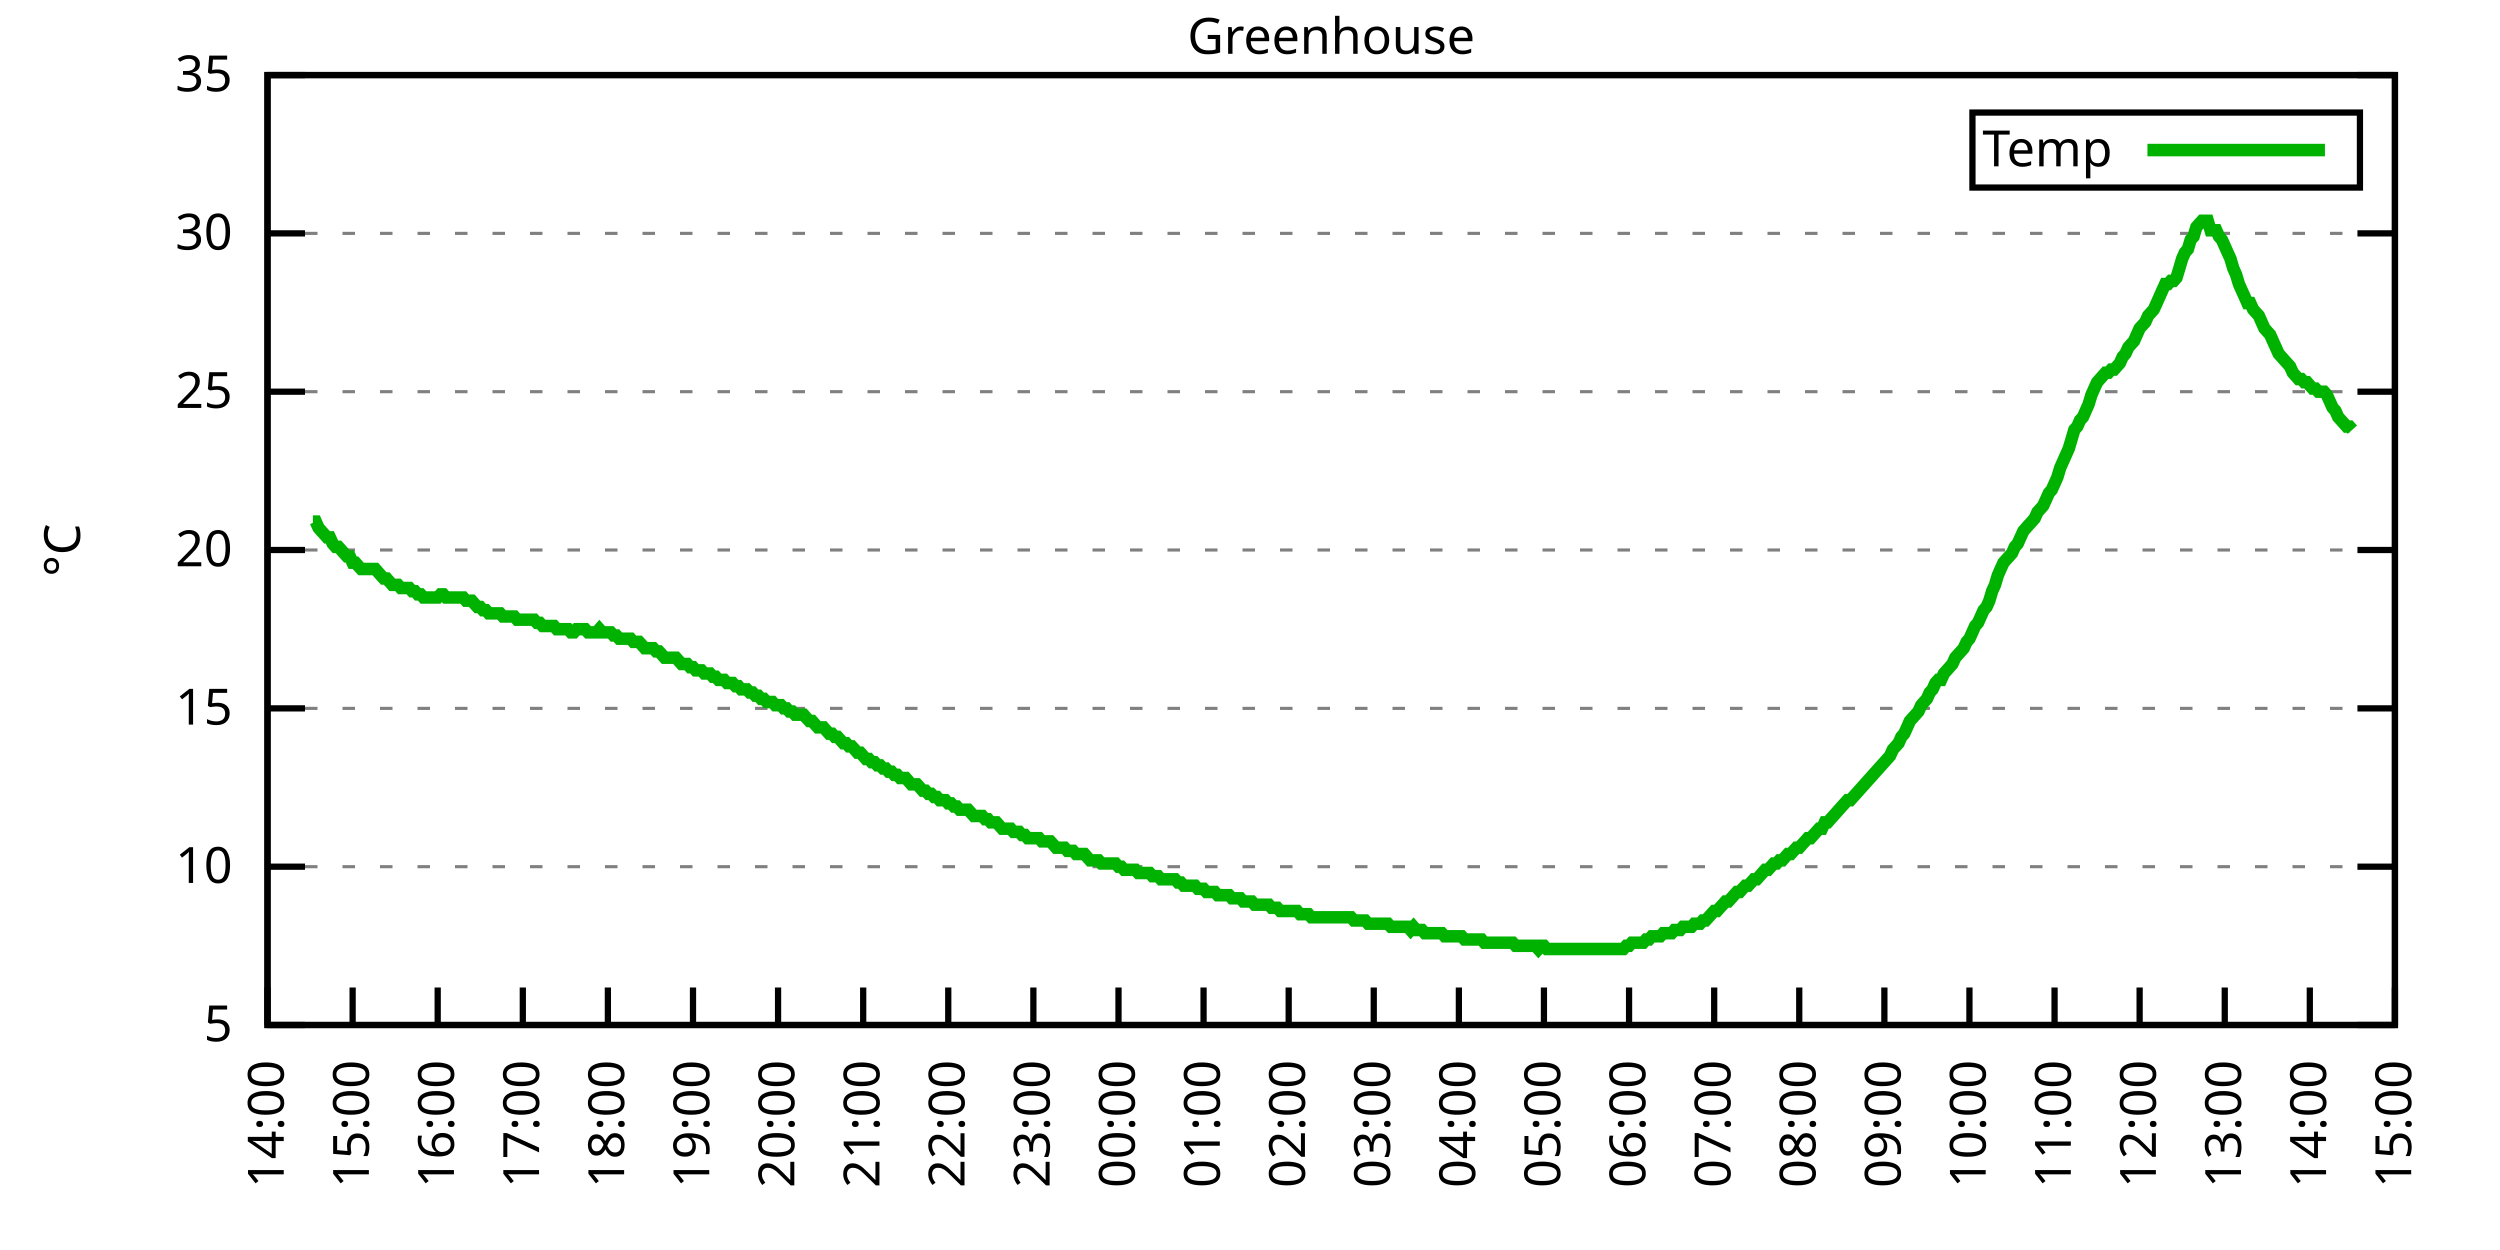
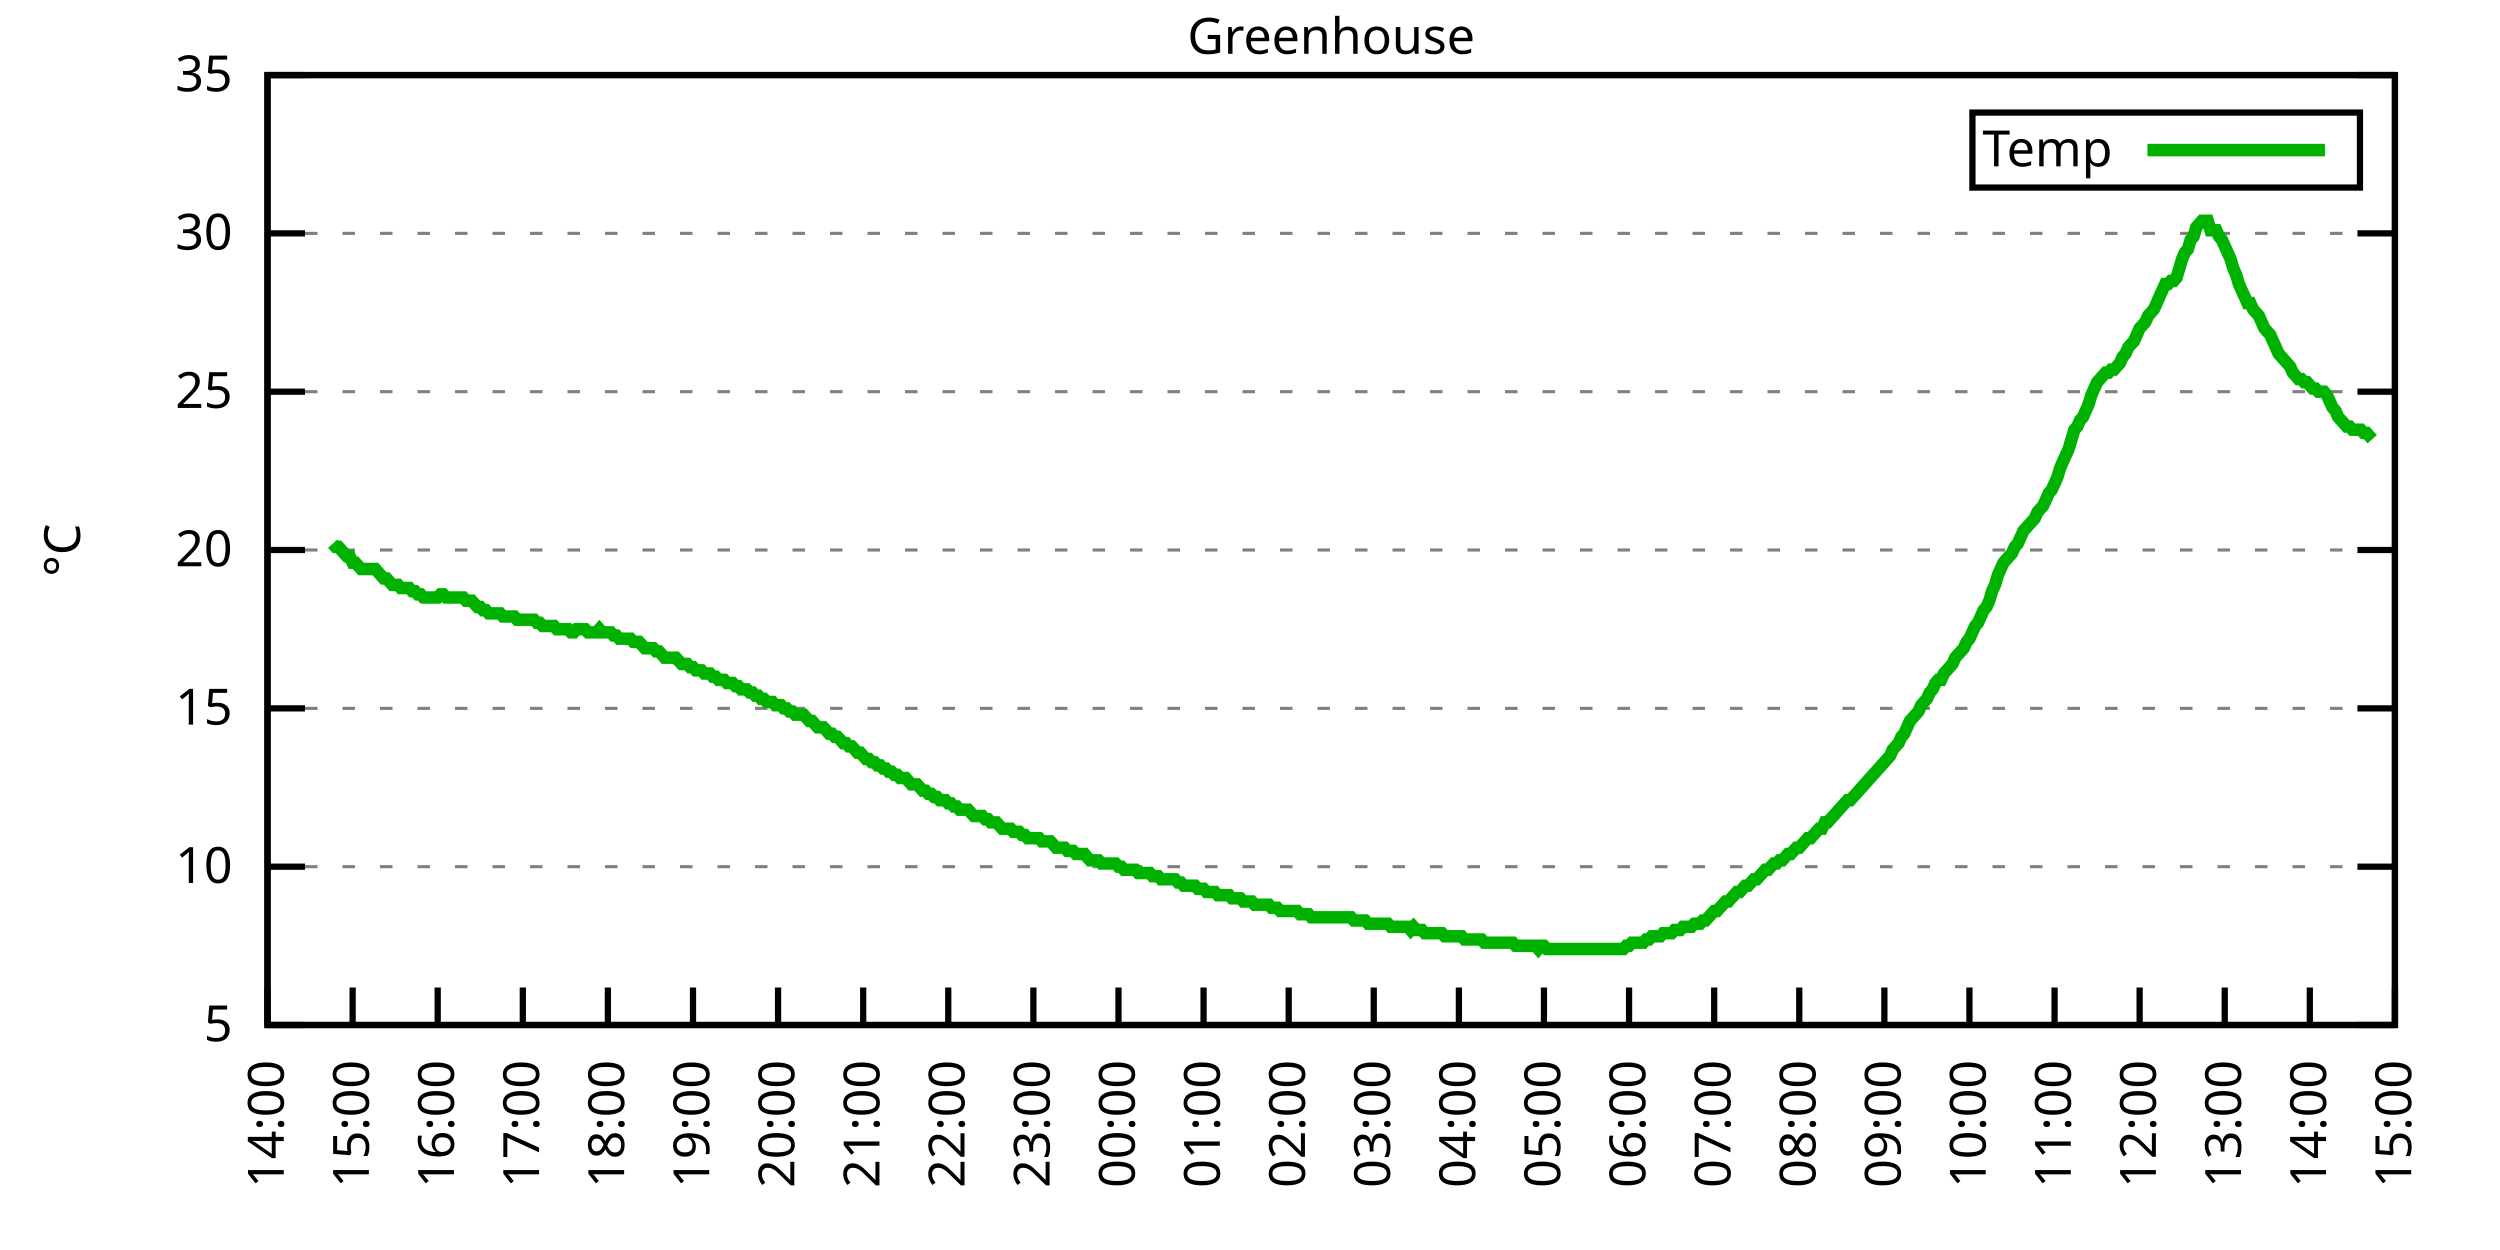
<svg xmlns="http://www.w3.org/2000/svg" xmlns:xlink="http://www.w3.org/1999/xlink" width="400" height="200" viewBox="0 0 400 200">
  <g id="gnuplot_canvas">
    <rect x="0" y="0" width="400" height="200" fill="none" />
    <defs>
      <circle id="gpDot" r="0.5" stroke-width="0.5" stroke="currentColor" />
      <path id="gpPt0" stroke-width="0.333" stroke="currentColor" d="M-1,0 h2 M0,-1 v2" />
      <path id="gpPt1" stroke-width="0.333" stroke="currentColor" d="M-1,-1 L1,1 M1,-1 L-1,1" />
      <path id="gpPt2" stroke-width="0.333" stroke="currentColor" d="M-1,0 L1,0 M0,-1 L0,1 M-1,-1 L1,1 M-1,1 L1,-1" />
      <rect id="gpPt3" stroke-width="0.333" stroke="currentColor" x="-1" y="-1" width="2" height="2" />
      <rect id="gpPt4" stroke-width="0.333" stroke="currentColor" fill="currentColor" x="-1" y="-1" width="2" height="2" />
      <circle id="gpPt5" stroke-width="0.333" stroke="currentColor" cx="0" cy="0" r="1" />
      <use xlink:href="#gpPt5" id="gpPt6" fill="currentColor" stroke="none" />
      <path id="gpPt7" stroke-width="0.333" stroke="currentColor" d="M0,-1.33 L-1.33,0.67 L1.33,0.67 z" />
      <use xlink:href="#gpPt7" id="gpPt8" fill="currentColor" stroke="none" />
      <use xlink:href="#gpPt7" id="gpPt9" stroke="currentColor" transform="rotate(180)" />
      <use xlink:href="#gpPt9" id="gpPt10" fill="currentColor" stroke="none" />
      <use xlink:href="#gpPt3" id="gpPt11" stroke="currentColor" transform="rotate(45)" />
      <use xlink:href="#gpPt11" id="gpPt12" fill="currentColor" stroke="none" />
      <path id="gpPt13" stroke-width="0.333" stroke="currentColor" d="M0,1.330 L1.265,0.411 L0.782,-1.067 L-0.782,-1.076 L-1.265,0.411 z" />
      <use xlink:href="#gpPt13" id="gpPt14" fill="currentColor" stroke="none" />
      <filter id="textbox" filterUnits="objectBoundingBox" x="0" y="0" height="1" width="1">
        <feFlood flood-color="white" flood-opacity="1" result="bgnd" />
        <feComposite in="SourceGraphic" in2="bgnd" operator="atop" />
      </filter>
      <filter id="greybox" filterUnits="objectBoundingBox" x="0" y="0" height="1" width="1">
        <feFlood flood-color="lightgrey" flood-opacity="1" result="grey" />
        <feComposite in="SourceGraphic" in2="grey" operator="atop" />
      </filter>
    </defs>
    <g fill="none" color="white" stroke="currentColor" stroke-width="1.00" stroke-linecap="butt" stroke-linejoin="miter">
</g>
    <g fill="none" color="black" stroke="currentColor" stroke-width="1.00" stroke-linecap="butt" stroke-linejoin="miter">
      <g stroke="none" shape-rendering="crispEdges">
        <polygon fill="rgb(255, 255, 255)" points="42.80,164.00 383.18,164.00 383.18,12.02 42.80,12.02 " />
      </g>
    </g>
    <g fill="none" color="black" stroke="currentColor" stroke-width="1.00" stroke-linecap="butt" stroke-linejoin="miter">
</g>
    <g fill="none" color="black" stroke="black" stroke-width="0.50" stroke-linecap="butt" stroke-linejoin="miter">
</g>
    <g fill="none" color="gray" stroke="currentColor" stroke-width="0.50" stroke-linecap="butt" stroke-linejoin="miter">
      <path stroke="gray" stroke-dasharray="2,4" class="gridline" d="M42.80,164.00 L383.19,164.00  " />
    </g>
    <g fill="none" color="gray" stroke="gray" stroke-width="1.00" stroke-linecap="butt" stroke-linejoin="miter">
</g>
    <g fill="none" color="black" stroke="currentColor" stroke-width="1.00" stroke-linecap="butt" stroke-linejoin="miter">
      <path stroke="black" d="M42.80,164.00 L48.80,164.00 M383.19,164.00 L377.19,164.00  " />
      <g transform="translate(37.20,166.60)" stroke="none" fill="black" font-family="Sans" font-size="8.00" text-anchor="end">
        <text>
          <tspan font-family="Sans"> 5</tspan>
        </text>
      </g>
    </g>
    <g fill="none" color="black" stroke="currentColor" stroke-width="1.00" stroke-linecap="butt" stroke-linejoin="miter">
</g>
    <g fill="none" color="black" stroke="black" stroke-width="0.50" stroke-linecap="butt" stroke-linejoin="miter">
</g>
    <g fill="none" color="gray" stroke="currentColor" stroke-width="0.50" stroke-linecap="butt" stroke-linejoin="miter">
      <path stroke="gray" stroke-dasharray="2,4" class="gridline" d="M42.80,138.67 L383.19,138.67  " />
    </g>
    <g fill="none" color="gray" stroke="gray" stroke-width="1.00" stroke-linecap="butt" stroke-linejoin="miter">
</g>
    <g fill="none" color="black" stroke="currentColor" stroke-width="1.00" stroke-linecap="butt" stroke-linejoin="miter">
      <path stroke="black" d="M42.80,138.67 L48.80,138.67 M383.19,138.67 L377.19,138.67  " />
      <g transform="translate(37.20,141.27)" stroke="none" fill="black" font-family="Sans" font-size="8.00" text-anchor="end">
        <text>
          <tspan font-family="Sans"> 10</tspan>
        </text>
      </g>
    </g>
    <g fill="none" color="black" stroke="currentColor" stroke-width="1.00" stroke-linecap="butt" stroke-linejoin="miter">
</g>
    <g fill="none" color="black" stroke="black" stroke-width="0.50" stroke-linecap="butt" stroke-linejoin="miter">
</g>
    <g fill="none" color="gray" stroke="currentColor" stroke-width="0.50" stroke-linecap="butt" stroke-linejoin="miter">
      <path stroke="gray" stroke-dasharray="2,4" class="gridline" d="M42.80,113.34 L383.19,113.34  " />
    </g>
    <g fill="none" color="gray" stroke="gray" stroke-width="1.00" stroke-linecap="butt" stroke-linejoin="miter">
</g>
    <g fill="none" color="black" stroke="currentColor" stroke-width="1.00" stroke-linecap="butt" stroke-linejoin="miter">
      <path stroke="black" d="M42.80,113.34 L48.80,113.34 M383.19,113.34 L377.19,113.34  " />
      <g transform="translate(37.20,115.94)" stroke="none" fill="black" font-family="Sans" font-size="8.00" text-anchor="end">
        <text>
          <tspan font-family="Sans"> 15</tspan>
        </text>
      </g>
    </g>
    <g fill="none" color="black" stroke="currentColor" stroke-width="1.00" stroke-linecap="butt" stroke-linejoin="miter">
</g>
    <g fill="none" color="black" stroke="black" stroke-width="0.50" stroke-linecap="butt" stroke-linejoin="miter">
</g>
    <g fill="none" color="gray" stroke="currentColor" stroke-width="0.50" stroke-linecap="butt" stroke-linejoin="miter">
      <path stroke="gray" stroke-dasharray="2,4" class="gridline" d="M42.80,88.00 L383.19,88.00  " />
    </g>
    <g fill="none" color="gray" stroke="gray" stroke-width="1.00" stroke-linecap="butt" stroke-linejoin="miter">
</g>
    <g fill="none" color="black" stroke="currentColor" stroke-width="1.00" stroke-linecap="butt" stroke-linejoin="miter">
      <path stroke="black" d="M42.80,88.00 L48.80,88.00 M383.19,88.00 L377.19,88.00  " />
      <g transform="translate(37.20,90.60)" stroke="none" fill="black" font-family="Sans" font-size="8.00" text-anchor="end">
        <text>
          <tspan font-family="Sans"> 20</tspan>
        </text>
      </g>
    </g>
    <g fill="none" color="black" stroke="currentColor" stroke-width="1.00" stroke-linecap="butt" stroke-linejoin="miter">
</g>
    <g fill="none" color="black" stroke="black" stroke-width="0.50" stroke-linecap="butt" stroke-linejoin="miter">
</g>
    <g fill="none" color="gray" stroke="currentColor" stroke-width="0.50" stroke-linecap="butt" stroke-linejoin="miter">
      <path stroke="gray" stroke-dasharray="2,4" class="gridline" d="M42.80,62.67 L383.19,62.67  " />
    </g>
    <g fill="none" color="gray" stroke="gray" stroke-width="1.00" stroke-linecap="butt" stroke-linejoin="miter">
</g>
    <g fill="none" color="black" stroke="currentColor" stroke-width="1.00" stroke-linecap="butt" stroke-linejoin="miter">
      <path stroke="black" d="M42.80,62.67 L48.80,62.67 M383.19,62.67 L377.19,62.67  " />
      <g transform="translate(37.20,65.27)" stroke="none" fill="black" font-family="Sans" font-size="8.00" text-anchor="end">
        <text>
          <tspan font-family="Sans"> 25</tspan>
        </text>
      </g>
    </g>
    <g fill="none" color="black" stroke="currentColor" stroke-width="1.00" stroke-linecap="butt" stroke-linejoin="miter">
</g>
    <g fill="none" color="black" stroke="black" stroke-width="0.50" stroke-linecap="butt" stroke-linejoin="miter">
</g>
    <g fill="none" color="gray" stroke="currentColor" stroke-width="0.50" stroke-linecap="butt" stroke-linejoin="miter">
      <path stroke="gray" stroke-dasharray="2,4" class="gridline" d="M42.80,37.34 L383.19,37.34  " />
    </g>
    <g fill="none" color="gray" stroke="gray" stroke-width="1.00" stroke-linecap="butt" stroke-linejoin="miter">
</g>
    <g fill="none" color="black" stroke="currentColor" stroke-width="1.00" stroke-linecap="butt" stroke-linejoin="miter">
      <path stroke="black" d="M42.80,37.34 L48.80,37.34 M383.19,37.34 L377.19,37.34  " />
      <g transform="translate(37.20,39.94)" stroke="none" fill="black" font-family="Sans" font-size="8.00" text-anchor="end">
        <text>
          <tspan font-family="Sans"> 30</tspan>
        </text>
      </g>
    </g>
    <g fill="none" color="black" stroke="currentColor" stroke-width="1.00" stroke-linecap="butt" stroke-linejoin="miter">
</g>
    <g fill="none" color="black" stroke="black" stroke-width="0.50" stroke-linecap="butt" stroke-linejoin="miter">
</g>
    <g fill="none" color="gray" stroke="currentColor" stroke-width="0.50" stroke-linecap="butt" stroke-linejoin="miter">
      <path stroke="gray" stroke-dasharray="2,4" class="gridline" d="M42.80,12.01 L383.19,12.01  " />
    </g>
    <g fill="none" color="gray" stroke="gray" stroke-width="1.00" stroke-linecap="butt" stroke-linejoin="miter">
</g>
    <g fill="none" color="black" stroke="currentColor" stroke-width="1.00" stroke-linecap="butt" stroke-linejoin="miter">
      <path stroke="black" d="M42.80,12.01 L48.80,12.01 M383.19,12.01 L377.19,12.01  " />
      <g transform="translate(37.20,14.61)" stroke="none" fill="black" font-family="Sans" font-size="8.00" text-anchor="end">
        <text>
          <tspan font-family="Sans"> 35</tspan>
        </text>
      </g>
    </g>
    <g fill="none" color="black" stroke="currentColor" stroke-width="1.00" stroke-linecap="butt" stroke-linejoin="miter">
      <path stroke="black" d="M42.80,164.00 L42.80,158.00  " />
      <g transform="translate(45.40,169.60) rotate(270.00)" stroke="none" fill="black" font-family="Sans" font-size="8.00" text-anchor="end">
        <text>
          <tspan font-family="Sans">14:00</tspan>
        </text>
      </g>
    </g>
    <g fill="none" color="black" stroke="currentColor" stroke-width="1.00" stroke-linecap="butt" stroke-linejoin="miter">
      <path stroke="black" d="M56.42,164.00 L56.42,158.00  " />
      <g transform="translate(59.02,169.60) rotate(270.00)" stroke="none" fill="black" font-family="Sans" font-size="8.00" text-anchor="end">
        <text>
          <tspan font-family="Sans">15:00</tspan>
        </text>
      </g>
    </g>
    <g fill="none" color="black" stroke="currentColor" stroke-width="1.00" stroke-linecap="butt" stroke-linejoin="miter">
      <path stroke="black" d="M70.03,164.00 L70.03,158.00  " />
      <g transform="translate(72.63,169.60) rotate(270.00)" stroke="none" fill="black" font-family="Sans" font-size="8.00" text-anchor="end">
        <text>
          <tspan font-family="Sans">16:00</tspan>
        </text>
      </g>
    </g>
    <g fill="none" color="black" stroke="currentColor" stroke-width="1.00" stroke-linecap="butt" stroke-linejoin="miter">
      <path stroke="black" d="M83.65,164.00 L83.65,158.00  " />
      <g transform="translate(86.25,169.60) rotate(270.00)" stroke="none" fill="black" font-family="Sans" font-size="8.00" text-anchor="end">
        <text>
          <tspan font-family="Sans">17:00</tspan>
        </text>
      </g>
    </g>
    <g fill="none" color="black" stroke="currentColor" stroke-width="1.00" stroke-linecap="butt" stroke-linejoin="miter">
      <path stroke="black" d="M97.26,164.00 L97.26,158.00  " />
      <g transform="translate(99.86,169.60) rotate(270.00)" stroke="none" fill="black" font-family="Sans" font-size="8.00" text-anchor="end">
        <text>
          <tspan font-family="Sans">18:00</tspan>
        </text>
      </g>
    </g>
    <g fill="none" color="black" stroke="currentColor" stroke-width="1.00" stroke-linecap="butt" stroke-linejoin="miter">
      <path stroke="black" d="M110.88,164.00 L110.88,158.00  " />
      <g transform="translate(113.48,169.60) rotate(270.00)" stroke="none" fill="black" font-family="Sans" font-size="8.00" text-anchor="end">
        <text>
          <tspan font-family="Sans">19:00</tspan>
        </text>
      </g>
    </g>
    <g fill="none" color="black" stroke="currentColor" stroke-width="1.00" stroke-linecap="butt" stroke-linejoin="miter">
      <path stroke="black" d="M124.49,164.00 L124.49,158.00  " />
      <g transform="translate(127.09,169.60) rotate(270.00)" stroke="none" fill="black" font-family="Sans" font-size="8.00" text-anchor="end">
        <text>
          <tspan font-family="Sans">20:00</tspan>
        </text>
      </g>
    </g>
    <g fill="none" color="black" stroke="currentColor" stroke-width="1.00" stroke-linecap="butt" stroke-linejoin="miter">
      <path stroke="black" d="M138.11,164.00 L138.11,158.00  " />
      <g transform="translate(140.71,169.60) rotate(270.00)" stroke="none" fill="black" font-family="Sans" font-size="8.00" text-anchor="end">
        <text>
          <tspan font-family="Sans">21:00</tspan>
        </text>
      </g>
    </g>
    <g fill="none" color="black" stroke="currentColor" stroke-width="1.00" stroke-linecap="butt" stroke-linejoin="miter">
      <path stroke="black" d="M151.72,164.00 L151.72,158.00  " />
      <g transform="translate(154.32,169.60) rotate(270.00)" stroke="none" fill="black" font-family="Sans" font-size="8.00" text-anchor="end">
        <text>
          <tspan font-family="Sans">22:00</tspan>
        </text>
      </g>
    </g>
    <g fill="none" color="black" stroke="currentColor" stroke-width="1.00" stroke-linecap="butt" stroke-linejoin="miter">
      <path stroke="black" d="M165.34,164.00 L165.34,158.00  " />
      <g transform="translate(167.94,169.60) rotate(270.00)" stroke="none" fill="black" font-family="Sans" font-size="8.00" text-anchor="end">
        <text>
          <tspan font-family="Sans">23:00</tspan>
        </text>
      </g>
    </g>
    <g fill="none" color="black" stroke="currentColor" stroke-width="1.00" stroke-linecap="butt" stroke-linejoin="miter">
      <path stroke="black" d="M178.96,164.00 L178.96,158.00  " />
      <g transform="translate(181.56,169.60) rotate(270.00)" stroke="none" fill="black" font-family="Sans" font-size="8.00" text-anchor="end">
        <text>
          <tspan font-family="Sans">00:00</tspan>
        </text>
      </g>
    </g>
    <g fill="none" color="black" stroke="currentColor" stroke-width="1.00" stroke-linecap="butt" stroke-linejoin="miter">
      <path stroke="black" d="M192.57,164.00 L192.57,158.00  " />
      <g transform="translate(195.17,169.60) rotate(270.00)" stroke="none" fill="black" font-family="Sans" font-size="8.00" text-anchor="end">
        <text>
          <tspan font-family="Sans">01:00</tspan>
        </text>
      </g>
    </g>
    <g fill="none" color="black" stroke="currentColor" stroke-width="1.00" stroke-linecap="butt" stroke-linejoin="miter">
      <path stroke="black" d="M206.19,164.00 L206.19,158.00  " />
      <g transform="translate(208.79,169.60) rotate(270.00)" stroke="none" fill="black" font-family="Sans" font-size="8.00" text-anchor="end">
        <text>
          <tspan font-family="Sans">02:00</tspan>
        </text>
      </g>
    </g>
    <g fill="none" color="black" stroke="currentColor" stroke-width="1.00" stroke-linecap="butt" stroke-linejoin="miter">
      <path stroke="black" d="M219.80,164.00 L219.80,158.00  " />
      <g transform="translate(222.40,169.60) rotate(270.00)" stroke="none" fill="black" font-family="Sans" font-size="8.00" text-anchor="end">
        <text>
          <tspan font-family="Sans">03:00</tspan>
        </text>
      </g>
    </g>
    <g fill="none" color="black" stroke="currentColor" stroke-width="1.00" stroke-linecap="butt" stroke-linejoin="miter">
      <path stroke="black" d="M233.42,164.00 L233.42,158.00  " />
      <g transform="translate(236.02,169.60) rotate(270.00)" stroke="none" fill="black" font-family="Sans" font-size="8.00" text-anchor="end">
        <text>
          <tspan font-family="Sans">04:00</tspan>
        </text>
      </g>
    </g>
    <g fill="none" color="black" stroke="currentColor" stroke-width="1.00" stroke-linecap="butt" stroke-linejoin="miter">
      <path stroke="black" d="M247.03,164.00 L247.03,158.00  " />
      <g transform="translate(249.63,169.60) rotate(270.00)" stroke="none" fill="black" font-family="Sans" font-size="8.00" text-anchor="end">
        <text>
          <tspan font-family="Sans">05:00</tspan>
        </text>
      </g>
    </g>
    <g fill="none" color="black" stroke="currentColor" stroke-width="1.00" stroke-linecap="butt" stroke-linejoin="miter">
      <path stroke="black" d="M260.65,164.00 L260.65,158.00  " />
      <g transform="translate(263.25,169.60) rotate(270.00)" stroke="none" fill="black" font-family="Sans" font-size="8.00" text-anchor="end">
        <text>
          <tspan font-family="Sans">06:00</tspan>
        </text>
      </g>
    </g>
    <g fill="none" color="black" stroke="currentColor" stroke-width="1.00" stroke-linecap="butt" stroke-linejoin="miter">
      <path stroke="black" d="M274.27,164.00 L274.27,158.00  " />
      <g transform="translate(276.87,169.60) rotate(270.00)" stroke="none" fill="black" font-family="Sans" font-size="8.00" text-anchor="end">
        <text>
          <tspan font-family="Sans">07:00</tspan>
        </text>
      </g>
    </g>
    <g fill="none" color="black" stroke="currentColor" stroke-width="1.00" stroke-linecap="butt" stroke-linejoin="miter">
      <path stroke="black" d="M287.88,164.00 L287.88,158.00  " />
      <g transform="translate(290.48,169.60) rotate(270.00)" stroke="none" fill="black" font-family="Sans" font-size="8.00" text-anchor="end">
        <text>
          <tspan font-family="Sans">08:00</tspan>
        </text>
      </g>
    </g>
    <g fill="none" color="black" stroke="currentColor" stroke-width="1.00" stroke-linecap="butt" stroke-linejoin="miter">
      <path stroke="black" d="M301.50,164.00 L301.50,158.00  " />
      <g transform="translate(304.10,169.60) rotate(270.00)" stroke="none" fill="black" font-family="Sans" font-size="8.00" text-anchor="end">
        <text>
          <tspan font-family="Sans">09:00</tspan>
        </text>
      </g>
    </g>
    <g fill="none" color="black" stroke="currentColor" stroke-width="1.00" stroke-linecap="butt" stroke-linejoin="miter">
      <path stroke="black" d="M315.11,164.00 L315.11,158.00  " />
      <g transform="translate(317.71,169.60) rotate(270.00)" stroke="none" fill="black" font-family="Sans" font-size="8.00" text-anchor="end">
        <text>
          <tspan font-family="Sans">10:00</tspan>
        </text>
      </g>
    </g>
    <g fill="none" color="black" stroke="currentColor" stroke-width="1.00" stroke-linecap="butt" stroke-linejoin="miter">
      <path stroke="black" d="M328.73,164.00 L328.73,158.00  " />
      <g transform="translate(331.33,169.60) rotate(270.00)" stroke="none" fill="black" font-family="Sans" font-size="8.00" text-anchor="end">
        <text>
          <tspan font-family="Sans">11:00</tspan>
        </text>
      </g>
    </g>
    <g fill="none" color="black" stroke="currentColor" stroke-width="1.00" stroke-linecap="butt" stroke-linejoin="miter">
      <path stroke="black" d="M342.34,164.00 L342.34,158.00  " />
      <g transform="translate(344.94,169.60) rotate(270.00)" stroke="none" fill="black" font-family="Sans" font-size="8.00" text-anchor="end">
        <text>
          <tspan font-family="Sans">12:00</tspan>
        </text>
      </g>
    </g>
    <g fill="none" color="black" stroke="currentColor" stroke-width="1.00" stroke-linecap="butt" stroke-linejoin="miter">
      <path stroke="black" d="M355.96,164.00 L355.96,158.00  " />
      <g transform="translate(358.56,169.60) rotate(270.00)" stroke="none" fill="black" font-family="Sans" font-size="8.00" text-anchor="end">
        <text>
          <tspan font-family="Sans">13:00</tspan>
        </text>
      </g>
    </g>
    <g fill="none" color="black" stroke="currentColor" stroke-width="1.00" stroke-linecap="butt" stroke-linejoin="miter">
      <path stroke="black" d="M369.57,164.00 L369.57,158.00  " />
      <g transform="translate(372.17,169.60) rotate(270.00)" stroke="none" fill="black" font-family="Sans" font-size="8.00" text-anchor="end">
        <text>
          <tspan font-family="Sans">14:00</tspan>
        </text>
      </g>
    </g>
    <g fill="none" color="black" stroke="currentColor" stroke-width="1.00" stroke-linecap="butt" stroke-linejoin="miter">
      <path stroke="black" d="M383.19,164.00 L383.19,158.00  " />
      <g transform="translate(385.79,169.60) rotate(270.00)" stroke="none" fill="black" font-family="Sans" font-size="8.00" text-anchor="end">
        <text>
          <tspan font-family="Sans">15:00</tspan>
        </text>
      </g>
    </g>
    <g fill="none" color="black" stroke="currentColor" stroke-width="1.00" stroke-linecap="butt" stroke-linejoin="miter">
</g>
    <g fill="none" color="black" stroke="currentColor" stroke-width="1.00" stroke-linecap="butt" stroke-linejoin="miter">
      <path stroke="black" d="M42.80,12.01 L42.80,164.00 L383.19,164.00 L383.19,12.01 L42.80,12.01 Z  " />
    </g>
    <g fill="none" color="black" stroke="currentColor" stroke-width="1.00" stroke-linecap="butt" stroke-linejoin="miter">
</g>
    <g fill="none" color="black" stroke="currentColor" stroke-width="1.00" stroke-linecap="butt" stroke-linejoin="miter">
      <path stroke="black" d="M315.59,30.01 L315.59,18.01 L377.59,18.01 L377.59,30.01 L315.59,30.01 Z  " />
    </g>
    <g id="Greenhouse_plot_1">
      <g fill="none" color="white" stroke="black" stroke-width="2.00" stroke-linecap="butt" stroke-linejoin="miter">
</g>
      <g fill="none" color="black" stroke="currentColor" stroke-width="2.00" stroke-linecap="butt" stroke-linejoin="miter">
        <g transform="translate(337.99,26.61)" stroke="none" fill="black" font-family="Sans" font-size="8.00" text-anchor="end">
          <text>
            <tspan font-family="Sans">Temp</tspan>
          </text>
        </g>
      </g>
      <g fill="none" color="black" stroke="currentColor" stroke-width="2.00" stroke-linecap="butt" stroke-linejoin="miter">
-         <path stroke="rgb(  0, 178,   0)" d="M343.59,24.01 L371.99,24.01 M50.06,83.45 L50.52,83.45 L50.97,84.46 L51.42,84.97 L51.88,85.47 L52.33,85.98   L52.78,85.98 L53.24,86.99 L53.69,87.50 L54.15,87.50 L54.60,88.00 L55.05,88.51 L55.51,89.02 L55.96,89.02   L56.42,90.03 L56.87,90.03 L57.32,90.54 L57.78,91.04 L58.23,91.04 L58.68,91.04 L59.14,91.04 L59.59,91.04   L60.05,91.04 L60.50,91.55 L60.95,92.06 L61.41,92.56 L61.86,92.56 L62.32,93.07 L62.77,93.58 L63.22,93.58   L63.68,93.58 L64.13,94.08 L64.58,94.08 L65.04,94.08 L65.49,94.08 L65.95,94.59 L66.40,94.59 L66.85,95.10   L67.31,95.10 L67.76,95.60 L68.22,95.60 L68.67,95.60 L69.12,95.60 L69.58,95.60 L70.03,95.60 L70.49,95.10   L70.94,95.10 L71.39,95.60 L71.85,95.60 L72.30,95.60 L72.75,95.60 L73.21,95.60 L73.66,95.60 L74.12,95.60   L74.57,96.11 L75.02,96.11 L75.48,96.11 L75.93,96.62 L76.39,97.12 L76.84,97.12 L77.29,97.63 L77.75,97.63   L78.20,98.14 L78.65,98.14 L79.11,98.14 L79.56,98.14 L80.02,98.14 L80.47,98.64 L80.92,98.64 L81.38,98.64   L81.83,98.64 L82.29,98.64 L82.74,99.15 L83.19,99.15 L83.65,99.15 L84.10,99.15 L84.55,99.15 L85.01,99.15   L85.46,99.15 L85.92,99.66 L86.37,99.66 L86.82,100.16 L87.28,100.16 L87.73,100.16 L88.19,100.16 L88.64,100.16   L89.09,100.67 L89.55,100.67 L90.00,100.67 L90.45,100.67 L90.91,100.67 L91.36,101.18 L91.82,101.18 L92.27,100.67   L92.72,100.67 L93.18,100.67 L93.63,100.67 L94.09,101.18 L94.54,101.18 L94.99,101.18 L95.45,101.18 L95.90,100.67   L96.35,101.18 L96.81,101.18 L97.26,101.18 L97.72,101.18 L98.17,101.68 L98.62,101.68 L99.08,102.19 L99.53,102.19   L99.99,102.19 L100.44,102.19 L100.89,102.19 L101.35,102.70 L101.80,102.70 L102.25,102.70 L102.71,103.20 L103.16,103.71   L103.62,103.71 L104.07,103.71 L104.52,103.71 L104.98,104.22 L105.43,104.22 L105.89,104.72 L106.34,105.23 L106.79,105.23   L107.25,105.23 L107.70,105.23 L108.15,105.23 L108.61,105.74 L109.06,106.24 L109.52,106.24 L109.97,106.24 L110.42,106.75   L110.88,106.75 L111.33,107.26 L111.79,107.26 L112.24,107.26 L112.69,107.76 L113.15,107.76 L113.60,107.76 L114.05,108.27   L114.51,108.27 L114.96,108.78 L115.42,108.78 L115.87,108.78 L116.32,109.28 L116.78,109.28 L117.23,109.28 L117.69,109.79   L118.14,109.79 L118.59,110.30 L119.05,110.30 L119.50,110.30 L119.96,110.80 L120.41,110.80 L120.86,111.31 L121.32,111.31   L121.77,111.82 L122.22,111.82 L122.68,112.32 L123.13,112.32 L123.59,112.32 L124.04,112.83 L124.49,112.83 L124.95,112.83   L125.40,113.34 L125.86,113.34 L126.31,113.84 L126.76,113.84 L127.22,114.35 L127.67,114.35 L128.12,114.35 L128.58,114.35   L129.03,114.86 L129.49,115.36 L129.94,115.36 L130.39,115.87 L130.85,116.38 L131.30,116.38 L131.76,116.38 L132.21,116.88   L132.66,117.39 L133.12,117.39 L133.57,117.90 L134.02,117.90 L134.48,118.40 L134.93,118.91 L135.39,118.91 L135.84,119.42   L136.29,119.42 L136.75,119.92 L137.20,120.43 L137.66,120.43 L138.11,120.94 L138.56,121.44 L139.02,121.44 L139.47,121.95   L139.92,121.95 L140.38,122.46 L140.83,122.46 L141.29,122.96 L141.74,122.96 L142.19,123.47 L142.65,123.47 L143.10,123.98   L143.56,123.98 L144.01,124.48 L144.46,124.48 L144.92,124.48 L145.37,124.99 L145.82,125.50 L146.28,125.50 L146.73,125.50   L147.19,126.00 L147.64,126.51 L148.09,126.51 L148.55,127.02 L149.00,127.02 L149.46,127.52 L149.91,127.52 L150.36,128.03   L150.82,128.03 L151.27,128.03 L151.72,128.54 L152.18,128.54 L152.63,129.04 L153.09,129.04 L153.54,129.55 L153.99,129.55   L154.45,129.55 L154.90,129.55 L155.36,130.06 L155.81,130.56 L156.26,130.56 L156.72,130.56 L157.17,130.56 L157.62,131.07   L158.08,131.07 L158.53,131.58 L158.99,131.58 L159.44,131.58 L159.89,132.08 L160.35,132.59 L160.80,132.59 L161.26,132.59   L161.71,132.59 L162.16,133.10 L162.62,133.10 L163.07,133.10 L163.52,133.60 L163.98,133.60 L164.43,134.11 L164.89,134.11   L165.34,134.11 L165.79,134.11 L166.25,134.11 L166.70,134.62 L167.16,134.62 L167.61,134.62 L168.06,134.62 L168.52,135.12   L168.97,135.63 L169.43,135.63 L169.88,135.63 L170.33,135.63 L170.79,136.14 L171.24,136.14 L171.69,136.14 L172.15,136.64   L172.60,136.64 L173.06,136.64 L173.51,136.64 L173.96,137.15 L174.42,137.66 L174.87,137.66 L175.33,137.66 L175.78,137.66   L176.23,138.16 L176.69,138.16 L177.14,138.16 L177.59,138.16 L178.05,138.16 L178.50,138.16 L178.96,138.67 L179.41,138.67   L179.86,139.17 L180.32,139.17 L180.77,139.17 L181.23,139.17 L181.68,139.17 L182.13,139.68 L182.59,139.68 L183.04,139.68   L183.49,139.68 L183.95,139.68 L184.40,140.19 L184.86,140.19 L185.31,140.19 L185.76,140.69 L186.22,140.69 L186.67,140.69   L187.13,140.69 L187.58,140.69 L188.03,140.69 L188.49,141.20 L188.94,141.20 L189.39,141.71 L189.85,141.71 L190.30,141.71   L190.76,141.71 L191.21,141.71 L191.66,142.21 L192.12,142.21 L192.57,142.21 L193.03,142.72 L193.48,142.72 L193.93,142.72   L194.39,142.72 L194.84,143.23 L195.29,143.23 L195.75,143.23 L196.20,143.23 L196.66,143.23 L197.11,143.73 L197.56,143.73   L198.02,143.73 L198.47,143.73 L198.93,144.24 L199.38,144.24 L199.83,144.24 L200.29,144.24 L200.74,144.75 L201.19,144.75   L201.65,144.75 L202.10,144.75 L202.56,144.75 L203.01,144.75 L203.46,145.25 L203.92,145.25 L204.37,145.25 L204.83,145.76   L205.28,145.76 L205.73,145.76 L206.19,145.76 L206.64,145.76 L207.09,145.76 L207.55,145.76 L208.00,146.27 L208.46,146.27   L208.91,146.27 L209.36,146.27 L209.82,146.77 L210.27,146.77 L210.73,146.77 L211.18,146.77 L211.63,146.77 L212.09,146.77   L212.54,146.77 L213.00,146.77 L213.45,146.77 L213.90,146.77 L214.36,146.77 L214.81,146.77 L215.26,146.77 L215.72,146.77   L216.17,146.77 L216.63,147.28 L217.08,147.28 L217.53,147.28 L217.99,147.28 L218.44,147.28 L218.90,147.79 L219.35,147.79   L219.80,147.79 L220.26,147.79 L220.71,147.79 L221.16,147.79 L221.62,147.79 L222.07,147.79 L222.53,148.29 L222.98,148.29   L223.43,148.29 L223.89,148.29 L224.34,148.29 L224.80,148.29 L225.25,148.29 L225.70,148.80 L226.16,148.29 L226.61,148.80   L227.06,148.80 L227.52,148.80 L227.97,149.31 L228.43,149.31 L228.88,149.31 L229.33,149.31 L229.79,149.31 L230.24,149.31   L230.70,149.31 L231.15,149.81 L231.60,149.81 L232.06,149.81 L232.51,149.81 L232.96,149.81 L233.42,149.81 L233.87,149.81   L234.33,150.32 L234.78,150.32 L235.23,150.32 L235.69,150.32 L236.14,150.32 L236.60,150.32 L237.05,150.32 L237.50,150.83   L237.96,150.83 L238.41,150.83 L238.86,150.83 L239.32,150.83 L239.77,150.83 L240.23,150.83 L240.68,150.83 L241.13,150.83   L241.59,150.83 L242.04,150.83 L242.50,151.33 L242.95,151.33 L243.40,151.33 L243.86,151.33 L244.31,151.33 L244.76,151.33   L245.22,151.33 L245.67,151.33 L246.13,151.84 L246.58,151.33 L247.03,151.33 L247.49,151.84 L247.94,151.84 L248.40,151.84   L248.85,151.84 L249.30,151.84 L249.76,151.84 L250.21,151.84 L250.66,151.84 L251.12,151.84 L251.57,151.84 L252.03,151.84   L252.48,151.84 L252.93,151.84 L253.39,151.84 L253.84,151.84 L254.30,151.84 L254.75,151.84 L255.20,151.84 L255.66,151.84   L256.11,151.84 L256.56,151.84 L257.02,151.84 L257.47,151.84 L257.93,151.84 L258.38,151.84 L258.83,151.84 L259.29,151.84   L259.74,151.84 L260.20,151.33 L260.65,151.33 L261.10,150.83 L261.56,150.83 L262.01,150.83 L262.47,150.83 L262.92,150.83   L263.37,150.32 L263.83,150.32 L264.28,149.81 L264.73,149.81 L265.19,149.81 L265.64,149.81 L266.10,149.31 L266.55,149.31   L267.00,149.31 L267.46,149.31 L267.91,148.80 L268.37,148.80 L268.82,148.80 L269.27,148.29 L269.73,148.29 L270.18,148.29   L270.63,148.29 L271.09,147.79 L271.54,147.79 L272.00,147.79 L272.45,147.28 L272.90,147.28 L273.36,146.77 L273.81,146.27   L274.27,145.76 L274.72,145.76 L275.17,145.25 L275.63,144.75 L276.08,144.24 L276.53,144.24 L276.99,143.73 L277.44,143.23   L277.90,142.72 L278.35,142.72 L278.80,142.21 L279.26,141.71 L279.71,141.71 L280.17,141.20 L280.62,140.69 L281.07,140.69   L281.53,140.19 L281.98,139.68 L282.43,139.17 L282.89,139.17 L283.34,138.67 L283.80,138.16 L284.25,138.16 L284.70,137.66   L285.16,137.66 L285.61,137.15 L286.07,136.64 L286.52,136.64 L286.97,136.14 L287.43,135.63 L287.88,135.63 L288.33,135.12   L288.79,134.62 L289.24,134.11 L289.70,134.11 L290.15,133.60 L290.60,133.10 L291.06,132.59 L291.51,132.59 L291.97,131.58   L292.42,131.58 L292.87,131.07 L293.33,130.56 L293.78,130.06 L294.23,129.55 L294.69,129.04 L295.14,128.54 L295.60,128.03   L296.05,128.03 L296.50,127.52 L296.96,127.02 L297.41,126.51 L297.87,126.00 L298.32,125.50 L298.77,124.99 L299.23,124.48   L299.68,123.98 L300.13,123.47 L300.59,122.96 L301.04,122.46 L301.50,121.95 L301.95,121.44 L302.40,120.94 L302.86,119.92   L303.31,119.42 L303.77,118.91 L304.22,117.90 L304.67,117.39 L305.13,116.38 L305.58,115.36 L306.03,114.86 L306.49,114.35   L306.94,113.84 L307.40,112.83 L307.85,112.32 L308.30,111.82 L308.76,110.80 L309.21,110.30 L309.67,109.28 L310.12,108.78   L310.57,108.78 L311.03,107.76 L311.48,107.26 L311.94,106.75 L312.39,106.24 L312.84,105.23 L313.30,104.72 L313.75,104.22   L314.20,103.71 L314.66,102.70 L315.11,102.19 L315.57,101.18 L316.02,100.16 L316.47,99.66 L316.93,98.64 L317.38,97.63   L317.84,97.12 L318.29,96.11 L318.74,94.59 L319.20,93.58 L319.65,92.06 L320.10,91.04 L320.56,90.03 L321.01,89.52   L321.47,89.02 L321.92,88.51 L322.37,87.50 L322.83,86.99 L323.28,85.98 L323.74,84.97 L324.19,84.46 L324.64,83.95   L325.10,83.45 L325.55,82.94 L326.00,81.93 L326.46,81.42 L326.91,80.91 L327.37,79.90 L327.82,78.89 L328.27,78.38   L328.73,77.37 L329.18,76.35 L329.64,74.83 L330.09,73.82 L330.54,72.81 L331.00,71.79 L331.45,70.27 L331.90,68.75   L332.36,68.25 L332.81,67.23 L333.27,66.73 L333.72,65.71 L334.17,64.70 L334.63,63.18 L335.08,62.17 L335.54,61.15   L335.99,60.65 L336.44,60.14 L336.90,59.63 L337.35,59.63 L337.80,59.13 L338.26,59.13 L338.71,58.62 L339.17,58.11   L339.62,57.10 L340.07,56.59 L340.53,55.58 L340.98,55.07 L341.44,54.57 L341.89,53.55 L342.34,52.54 L342.80,52.03   L343.25,51.53 L343.70,50.51 L344.16,50.01 L344.61,49.50 L345.07,48.49 L345.52,47.47 L345.97,46.46 L346.43,45.45   L346.88,45.45 L347.34,44.94 L347.79,44.94 L348.24,44.43 L348.70,42.91 L349.15,41.39 L349.60,40.38 L350.06,39.87   L350.51,38.35 L350.97,37.85 L351.42,36.33 L351.87,35.82 L352.33,35.32 L352.78,35.32 L353.24,35.32 L353.69,36.84   L354.14,36.84 L354.60,36.84 L355.05,37.85 L355.50,38.35 L355.96,39.37 L356.41,40.38 L356.87,41.39 L357.32,42.91   L357.77,43.93 L358.23,45.45 L358.68,46.46 L359.14,47.47 L359.59,48.49 L360.04,48.49 L360.50,49.50 L360.95,50.01   L361.41,50.51 L361.86,51.53 L362.31,52.54 L362.77,53.05 L363.22,53.55 L363.67,54.57 L364.13,55.58 L364.58,56.59   L365.04,57.10 L365.49,57.61 L365.94,58.11 L366.40,58.62 L366.85,59.63 L367.31,60.14 L367.76,60.65 L368.21,60.65   L368.67,61.15 L369.12,61.15 L369.57,61.66 L370.03,62.17 L370.48,62.17 L370.94,62.67 L371.39,62.67 L371.84,62.67   L372.30,63.18 L372.75,64.19 L373.21,65.21 L373.66,65.71 L374.11,66.73 L374.57,67.23 L375.02,67.74 L375.47,68.25   L375.93,68.25 L376.38,68.75  " />
+         <path stroke="rgb(  0, 178,   0)" d="M343.59,24.01 L371.99,24.01 M53.24,86.99 L53.69,87.50 L54.15,87.50 L54.60,88.00 L55.05,88.51 L55.51,89.02   L55.96,89.02 L56.42,90.03 L56.87,90.03 L57.32,90.54 L57.78,91.04 L58.23,91.04 L58.68,91.04 L59.14,91.04   L59.59,91.04 L60.05,91.04 L60.50,91.55 L60.95,92.06 L61.41,92.56 L61.86,92.56 L62.32,93.07 L62.77,93.58   L63.22,93.58 L63.68,93.58 L64.13,94.08 L64.58,94.08 L65.04,94.08 L65.49,94.08 L65.95,94.59 L66.40,94.59   L66.85,95.10 L67.31,95.10 L67.76,95.60 L68.22,95.60 L68.67,95.60 L69.12,95.60 L69.58,95.60 L70.03,95.60   L70.49,95.10 L70.94,95.10 L71.39,95.60 L71.85,95.60 L72.30,95.60 L72.75,95.60 L73.21,95.60 L73.66,95.60   L74.12,95.60 L74.57,96.11 L75.02,96.11 L75.48,96.11 L75.93,96.62 L76.39,97.12 L76.84,97.12 L77.29,97.63   L77.75,97.63 L78.20,98.14 L78.65,98.14 L79.11,98.14 L79.56,98.14 L80.02,98.14 L80.47,98.64 L80.92,98.64   L81.38,98.64 L81.83,98.64 L82.29,98.64 L82.74,99.15 L83.19,99.15 L83.65,99.15 L84.10,99.15 L84.55,99.15   L85.01,99.15 L85.46,99.15 L85.92,99.66 L86.37,99.66 L86.82,100.16 L87.28,100.16 L87.73,100.16 L88.19,100.16   L88.64,100.16 L89.09,100.67 L89.55,100.67 L90.00,100.67 L90.45,100.67 L90.91,100.67 L91.36,101.18 L91.82,101.18   L92.27,100.67 L92.72,100.67 L93.18,100.67 L93.63,100.67 L94.09,101.18 L94.54,101.18 L94.99,101.18 L95.45,101.18   L95.90,100.67 L96.35,101.18 L96.81,101.18 L97.26,101.18 L97.72,101.18 L98.17,101.68 L98.62,101.68 L99.08,102.19   L99.53,102.19 L99.99,102.19 L100.44,102.19 L100.89,102.19 L101.35,102.70 L101.80,102.70 L102.25,102.70 L102.71,103.20   L103.16,103.71 L103.62,103.71 L104.07,103.71 L104.52,103.71 L104.98,104.22 L105.43,104.22 L105.89,104.72 L106.34,105.23   L106.79,105.23 L107.25,105.23 L107.70,105.23 L108.15,105.23 L108.61,105.74 L109.06,106.24 L109.52,106.24 L109.97,106.24   L110.42,106.75 L110.88,106.75 L111.33,107.26 L111.79,107.26 L112.24,107.26 L112.69,107.76 L113.15,107.76 L113.60,107.76   L114.05,108.27 L114.51,108.27 L114.96,108.78 L115.42,108.78 L115.87,108.78 L116.32,109.28 L116.78,109.28 L117.23,109.28   L117.69,109.79 L118.14,109.79 L118.59,110.30 L119.05,110.30 L119.50,110.30 L119.96,110.80 L120.41,110.80 L120.86,111.31   L121.32,111.31 L121.77,111.82 L122.22,111.82 L122.68,112.32 L123.13,112.32 L123.59,112.32 L124.04,112.83 L124.49,112.83   L124.95,112.83 L125.40,113.34 L125.86,113.34 L126.31,113.84 L126.76,113.84 L127.22,114.35 L127.67,114.35 L128.12,114.35   L128.58,114.35 L129.03,114.86 L129.49,115.36 L129.94,115.36 L130.39,115.87 L130.85,116.38 L131.30,116.38 L131.76,116.38   L132.21,116.88 L132.66,117.39 L133.12,117.39 L133.57,117.90 L134.02,117.90 L134.48,118.40 L134.93,118.91 L135.39,118.91   L135.84,119.42 L136.29,119.42 L136.75,119.92 L137.20,120.43 L137.66,120.43 L138.11,120.94 L138.56,121.44 L139.02,121.44   L139.47,121.95 L139.92,121.95 L140.38,122.46 L140.83,122.46 L141.29,122.96 L141.74,122.96 L142.19,123.47 L142.65,123.47   L143.10,123.98 L143.56,123.98 L144.01,124.48 L144.46,124.48 L144.92,124.48 L145.37,124.99 L145.82,125.50 L146.28,125.50   L146.73,125.50 L147.19,126.00 L147.64,126.51 L148.09,126.51 L148.55,127.02 L149.00,127.02 L149.46,127.52 L149.91,127.52   L150.36,128.03 L150.82,128.03 L151.27,128.03 L151.72,128.54 L152.18,128.54 L152.63,129.04 L153.09,129.04 L153.54,129.55   L153.99,129.55 L154.45,129.55 L154.90,129.55 L155.36,130.06 L155.81,130.56 L156.26,130.56 L156.72,130.56 L157.17,130.56   L157.62,131.07 L158.08,131.07 L158.53,131.58 L158.99,131.58 L159.44,131.58 L159.89,132.08 L160.35,132.59 L160.80,132.59   L161.26,132.59 L161.71,132.59 L162.16,133.10 L162.62,133.10 L163.07,133.10 L163.52,133.60 L163.98,133.60 L164.43,134.11   L164.89,134.11 L165.34,134.11 L165.79,134.11 L166.25,134.11 L166.70,134.62 L167.16,134.62 L167.61,134.62 L168.06,134.62   L168.52,135.12 L168.97,135.63 L169.43,135.63 L169.88,135.63 L170.33,135.63 L170.79,136.14 L171.24,136.14 L171.69,136.14   L172.15,136.64 L172.60,136.64 L173.06,136.64 L173.51,136.64 L173.96,137.15 L174.42,137.66 L174.87,137.66 L175.33,137.66   L175.78,137.66 L176.23,138.16 L176.69,138.16 L177.14,138.16 L177.59,138.16 L178.05,138.16 L178.50,138.16 L178.96,138.67   L179.41,138.67 L179.86,139.17 L180.32,139.17 L180.77,139.17 L181.23,139.17 L181.68,139.17 L182.13,139.68 L182.59,139.68   L183.04,139.68 L183.49,139.68 L183.95,139.68 L184.40,140.19 L184.86,140.19 L185.31,140.19 L185.76,140.69 L186.22,140.69   L186.67,140.69 L187.13,140.69 L187.58,140.69 L188.03,140.69 L188.49,141.20 L188.94,141.20 L189.39,141.71 L189.85,141.71   L190.30,141.71 L190.76,141.71 L191.21,141.71 L191.66,142.21 L192.12,142.21 L192.57,142.21 L193.03,142.72 L193.48,142.72   L193.93,142.72 L194.39,142.72 L194.84,143.23 L195.29,143.23 L195.75,143.23 L196.20,143.23 L196.66,143.23 L197.11,143.73   L197.56,143.73 L198.02,143.73 L198.47,143.73 L198.93,144.24 L199.38,144.24 L199.83,144.24 L200.29,144.24 L200.74,144.75   L201.19,144.75 L201.65,144.75 L202.10,144.75 L202.56,144.75 L203.01,144.75 L203.46,145.25 L203.92,145.25 L204.37,145.25   L204.83,145.76 L205.28,145.76 L205.73,145.76 L206.19,145.76 L206.64,145.76 L207.09,145.76 L207.55,145.76 L208.00,146.27   L208.46,146.27 L208.91,146.27 L209.36,146.27 L209.82,146.77 L210.27,146.77 L210.73,146.77 L211.18,146.77 L211.63,146.77   L212.09,146.77 L212.54,146.77 L213.00,146.77 L213.45,146.77 L213.90,146.77 L214.36,146.77 L214.81,146.77 L215.26,146.77   L215.72,146.77 L216.17,146.77 L216.63,147.28 L217.08,147.28 L217.53,147.28 L217.99,147.28 L218.44,147.28 L218.90,147.79   L219.35,147.79 L219.80,147.79 L220.26,147.79 L220.71,147.79 L221.16,147.79 L221.62,147.79 L222.07,147.79 L222.53,148.29   L222.98,148.29 L223.43,148.29 L223.89,148.29 L224.34,148.29 L224.80,148.29 L225.25,148.29 L225.70,148.80 L226.16,148.29   L226.61,148.80 L227.06,148.80 L227.52,148.80 L227.97,149.31 L228.43,149.31 L228.88,149.31 L229.33,149.31 L229.79,149.31   L230.24,149.31 L230.70,149.31 L231.15,149.81 L231.60,149.81 L232.06,149.81 L232.51,149.81 L232.96,149.81 L233.42,149.81   L233.87,149.81 L234.33,150.32 L234.78,150.32 L235.23,150.32 L235.69,150.32 L236.14,150.32 L236.60,150.32 L237.05,150.32   L237.50,150.83 L237.96,150.83 L238.41,150.83 L238.86,150.83 L239.32,150.83 L239.77,150.83 L240.23,150.83 L240.68,150.83   L241.13,150.83 L241.59,150.83 L242.04,150.83 L242.50,151.33 L242.95,151.33 L243.40,151.33 L243.86,151.33 L244.31,151.33   L244.76,151.33 L245.22,151.33 L245.67,151.33 L246.13,151.84 L246.58,151.33 L247.03,151.33 L247.49,151.84 L247.94,151.84   L248.40,151.84 L248.85,151.84 L249.30,151.84 L249.76,151.84 L250.21,151.84 L250.66,151.84 L251.12,151.84 L251.57,151.84   L252.03,151.84 L252.48,151.84 L252.93,151.84 L253.39,151.84 L253.84,151.84 L254.30,151.84 L254.75,151.84 L255.20,151.84   L255.66,151.84 L256.11,151.84 L256.56,151.84 L257.02,151.84 L257.47,151.84 L257.93,151.84 L258.38,151.84 L258.83,151.84   L259.29,151.84 L259.74,151.84 L260.20,151.33 L260.65,151.33 L261.10,150.83 L261.56,150.83 L262.01,150.83 L262.47,150.83   L262.92,150.83 L263.37,150.32 L263.83,150.32 L264.28,149.81 L264.73,149.81 L265.19,149.81 L265.64,149.81 L266.10,149.31   L266.55,149.31 L267.00,149.31 L267.46,149.31 L267.91,148.80 L268.37,148.80 L268.82,148.80 L269.27,148.29 L269.73,148.29   L270.18,148.29 L270.63,148.29 L271.09,147.79 L271.54,147.79 L272.00,147.79 L272.45,147.28 L272.90,147.28 L273.36,146.77   L273.81,146.27 L274.27,145.76 L274.72,145.76 L275.17,145.25 L275.63,144.75 L276.08,144.24 L276.53,144.24 L276.99,143.73   L277.44,143.23 L277.90,142.72 L278.35,142.72 L278.80,142.21 L279.26,141.71 L279.71,141.71 L280.17,141.20 L280.62,140.69   L281.07,140.69 L281.53,140.19 L281.98,139.68 L282.43,139.17 L282.89,139.17 L283.34,138.67 L283.80,138.16 L284.25,138.16   L284.70,137.66 L285.16,137.66 L285.61,137.15 L286.07,136.64 L286.52,136.64 L286.97,136.14 L287.43,135.63 L287.88,135.63   L288.33,135.12 L288.79,134.62 L289.24,134.11 L289.70,134.11 L290.15,133.60 L290.60,133.10 L291.06,132.59 L291.51,132.59   L291.97,131.58 L292.42,131.58 L292.87,131.07 L293.33,130.56 L293.78,130.06 L294.23,129.55 L294.69,129.04 L295.14,128.54   L295.60,128.03 L296.05,128.03 L296.50,127.52 L296.96,127.02 L297.41,126.51 L297.87,126.00 L298.32,125.50 L298.77,124.99   L299.23,124.48 L299.68,123.98 L300.13,123.47 L300.59,122.96 L301.04,122.46 L301.50,121.95 L301.95,121.44 L302.40,120.94   L302.86,119.92 L303.31,119.42 L303.77,118.91 L304.22,117.90 L304.67,117.39 L305.13,116.38 L305.58,115.36 L306.03,114.86   L306.49,114.35 L306.94,113.84 L307.40,112.83 L307.85,112.32 L308.30,111.82 L308.76,110.80 L309.21,110.30 L309.67,109.28   L310.12,108.78 L310.57,108.78 L311.03,107.76 L311.48,107.26 L311.94,106.75 L312.39,106.24 L312.84,105.23 L313.30,104.72   L313.75,104.22 L314.20,103.71 L314.66,102.70 L315.11,102.19 L315.57,101.18 L316.02,100.16 L316.47,99.66 L316.93,98.64   L317.38,97.63 L317.84,97.12 L318.29,96.11 L318.74,94.59 L319.20,93.58 L319.65,92.06 L320.10,91.04 L320.56,90.03   L321.01,89.52 L321.47,89.02 L321.92,88.51 L322.37,87.50 L322.83,86.99 L323.28,85.98 L323.74,84.97 L324.19,84.46   L324.64,83.95 L325.10,83.45 L325.55,82.94 L326.00,81.93 L326.46,81.42 L326.91,80.91 L327.37,79.90 L327.82,78.89   L328.27,78.38 L328.73,77.37 L329.18,76.35 L329.64,74.83 L330.09,73.82 L330.54,72.81 L331.00,71.79 L331.45,70.27   L331.90,68.75 L332.36,68.25 L332.81,67.23 L333.27,66.73 L333.72,65.71 L334.17,64.70 L334.63,63.18 L335.08,62.17   L335.54,61.15 L335.99,60.65 L336.44,60.14 L336.90,59.63 L337.35,59.63 L337.80,59.13 L338.26,59.13 L338.71,58.62   L339.17,58.11 L339.62,57.10 L340.07,56.59 L340.53,55.58 L340.98,55.07 L341.44,54.57 L341.89,53.55 L342.34,52.54   L342.80,52.03 L343.25,51.53 L343.70,50.51 L344.16,50.01 L344.61,49.50 L345.07,48.49 L345.52,47.47 L345.97,46.46   L346.43,45.45 L346.88,45.45 L347.34,44.94 L347.79,44.94 L348.24,44.43 L348.70,42.91 L349.15,41.39 L349.60,40.38   L350.06,39.87 L350.51,38.35 L350.97,37.85 L351.42,36.33 L351.87,35.82 L352.33,35.32 L352.78,35.32 L353.24,35.32   L353.69,36.84 L354.14,36.84 L354.60,36.84 L355.05,37.85 L355.50,38.35 L355.96,39.37 L356.41,40.38 L356.87,41.39   L357.32,42.91 L357.77,43.93 L358.23,45.45 L358.68,46.46 L359.14,47.47 L359.59,48.49 L360.04,48.49 L360.50,49.50   L360.95,50.01 L361.41,50.51 L361.86,51.53 L362.31,52.54 L362.77,53.05 L363.22,53.55 L363.67,54.57 L364.13,55.58   L364.58,56.59 L365.04,57.10 L365.49,57.61 L365.94,58.11 L366.40,58.62 L366.85,59.63 L367.31,60.14 L367.76,60.65   L368.21,60.65 L368.67,61.15 L369.12,61.15 L369.57,61.66 L370.03,62.17 L370.48,62.17 L370.94,62.67 L371.39,62.67   L371.84,62.67 L372.30,63.18 L372.75,64.19 L373.21,65.21 L373.66,65.71 L374.11,66.73 L374.57,67.23 L375.02,67.74   L375.47,68.25 L375.93,68.25 L376.38,68.75 L376.84,68.75 L377.29,68.75 L377.74,68.75 L378.20,69.26 L378.65,69.26   L379.11,69.77 L379.56,70.27  " />
      </g>
    </g>
    <g fill="none" color="black" stroke="currentColor" stroke-width="2.00" stroke-linecap="butt" stroke-linejoin="miter">
</g>
    <g fill="none" color="black" stroke="black" stroke-width="1.00" stroke-linecap="butt" stroke-linejoin="miter">
</g>
    <g fill="none" color="black" stroke="currentColor" stroke-width="1.00" stroke-linecap="butt" stroke-linejoin="miter">
      <path stroke="black" d="M42.80,12.01 L42.80,164.00 L383.19,164.00 L383.19,12.01 L42.80,12.01 Z  " />
      <g transform="translate(12.80,88.01) rotate(270.00)" stroke="none" fill="black" font-family="Sans" font-size="8.00" text-anchor="middle">
        <text>
          <tspan font-family="Sans">°C</tspan>
        </text>
      </g>
    </g>
    <g fill="none" color="black" stroke="currentColor" stroke-width="1.00" stroke-linecap="butt" stroke-linejoin="miter">
</g>
    <g fill="none" color="black" stroke="currentColor" stroke-width="1.00" stroke-linecap="butt" stroke-linejoin="miter">
      <g transform="translate(212.99,8.61)" stroke="none" fill="black" font-family="Sans" font-size="8.00" text-anchor="middle">
        <text>
          <tspan font-family="Sans">Greenhouse</tspan>
        </text>
      </g>
    </g>
    <g fill="none" color="black" stroke="currentColor" stroke-width="1.00" stroke-linecap="butt" stroke-linejoin="miter">
</g>
  </g>
</svg>
